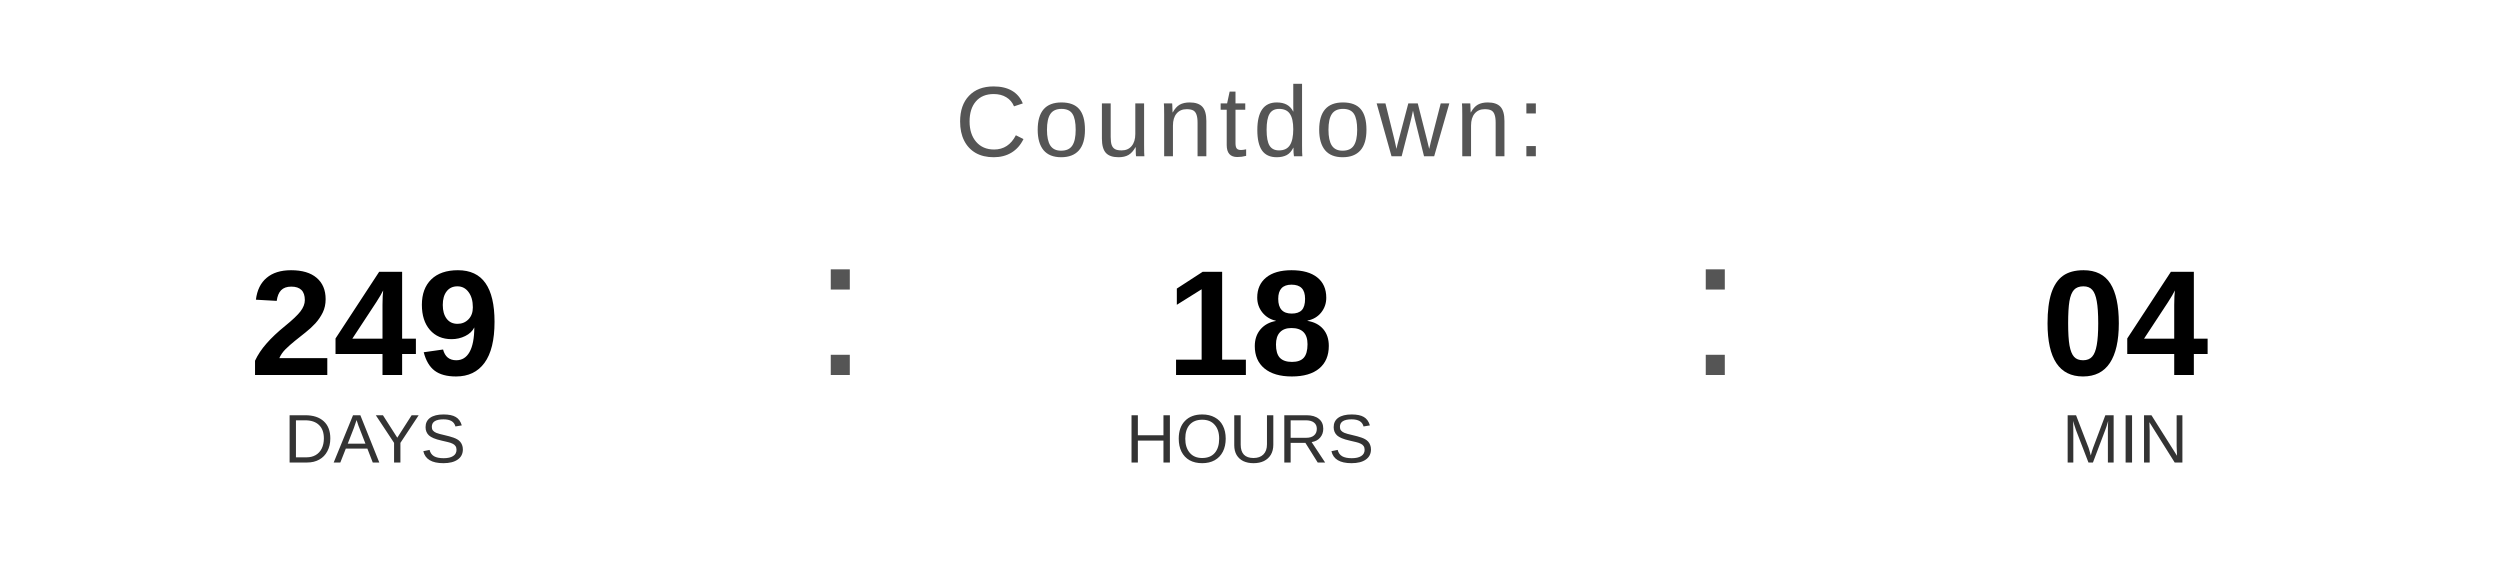
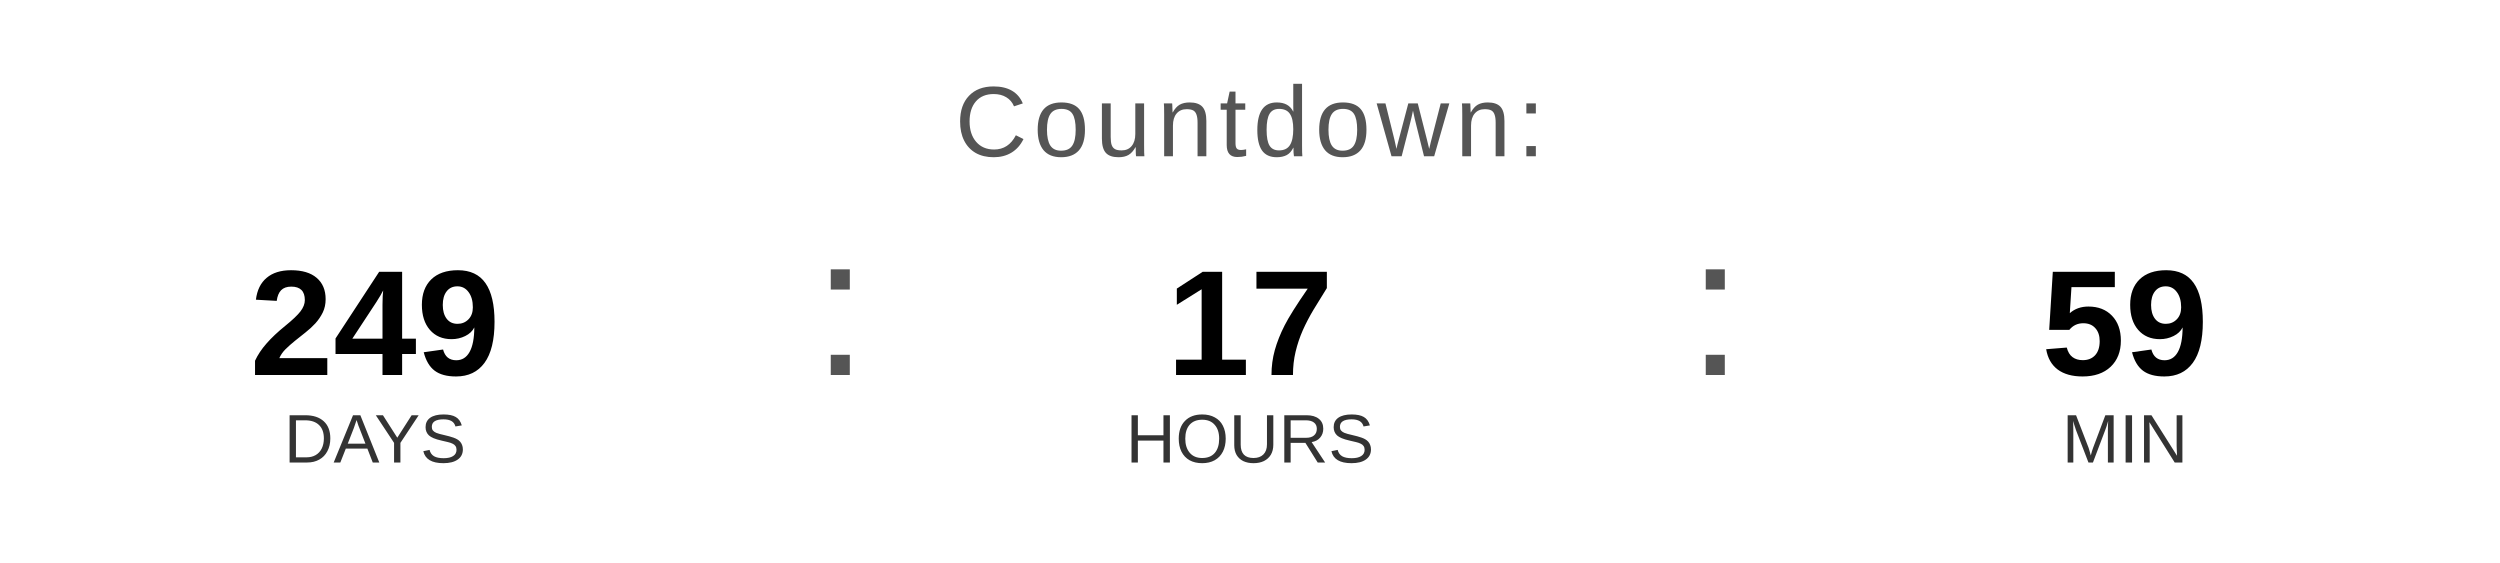
<svg xmlns="http://www.w3.org/2000/svg" width="400" height="90" viewBox="0 0 400 90">
  <text x="200" y="25" font-family="Arial, Helvetica, sans-serif" font-size="16" fill="#555555" text-anchor="middle" letter-spacing="1">
    Countdown:
  </text>
  <text x="60" y="60" font-family="Arial, Helvetica, sans-serif" font-size="24" font-weight="bold" fill="#000000" text-anchor="middle">249</text>
  <text x="60" y="74" font-family="Arial, Helvetica, sans-serif" font-size="11" fill="#333333" text-anchor="middle">DAYS</text>
  <text x="130" y="60" font-family="Arial, sans-serif" font-size="32" fill="#555555">:</text>
-   <text x="200" y="60" font-family="Arial, Helvetica, sans-serif" font-size="24" font-weight="bold" fill="#000000" text-anchor="middle">18</text>
+   <text x="200" y="60" font-family="Arial, Helvetica, sans-serif" font-size="24" font-weight="bold" fill="#000000" text-anchor="middle">17</text>
  <text x="200" y="74" font-family="Arial, Helvetica, sans-serif" font-size="11" fill="#333333" text-anchor="middle">HOURS</text>
  <text x="270" y="60" font-family="Arial, sans-serif" font-size="32" fill="#555555">:</text>
-   <text x="340" y="60" font-family="Arial, Helvetica, sans-serif" font-size="24" font-weight="bold" fill="#000000" text-anchor="middle">04</text>
+   <text x="340" y="60" font-family="Arial, Helvetica, sans-serif" font-size="24" font-weight="bold" fill="#000000" text-anchor="middle">59</text>
  <text x="340" y="74" font-family="Arial, Helvetica, sans-serif" font-size="11" fill="#333333" text-anchor="middle">MIN</text>
</svg>
